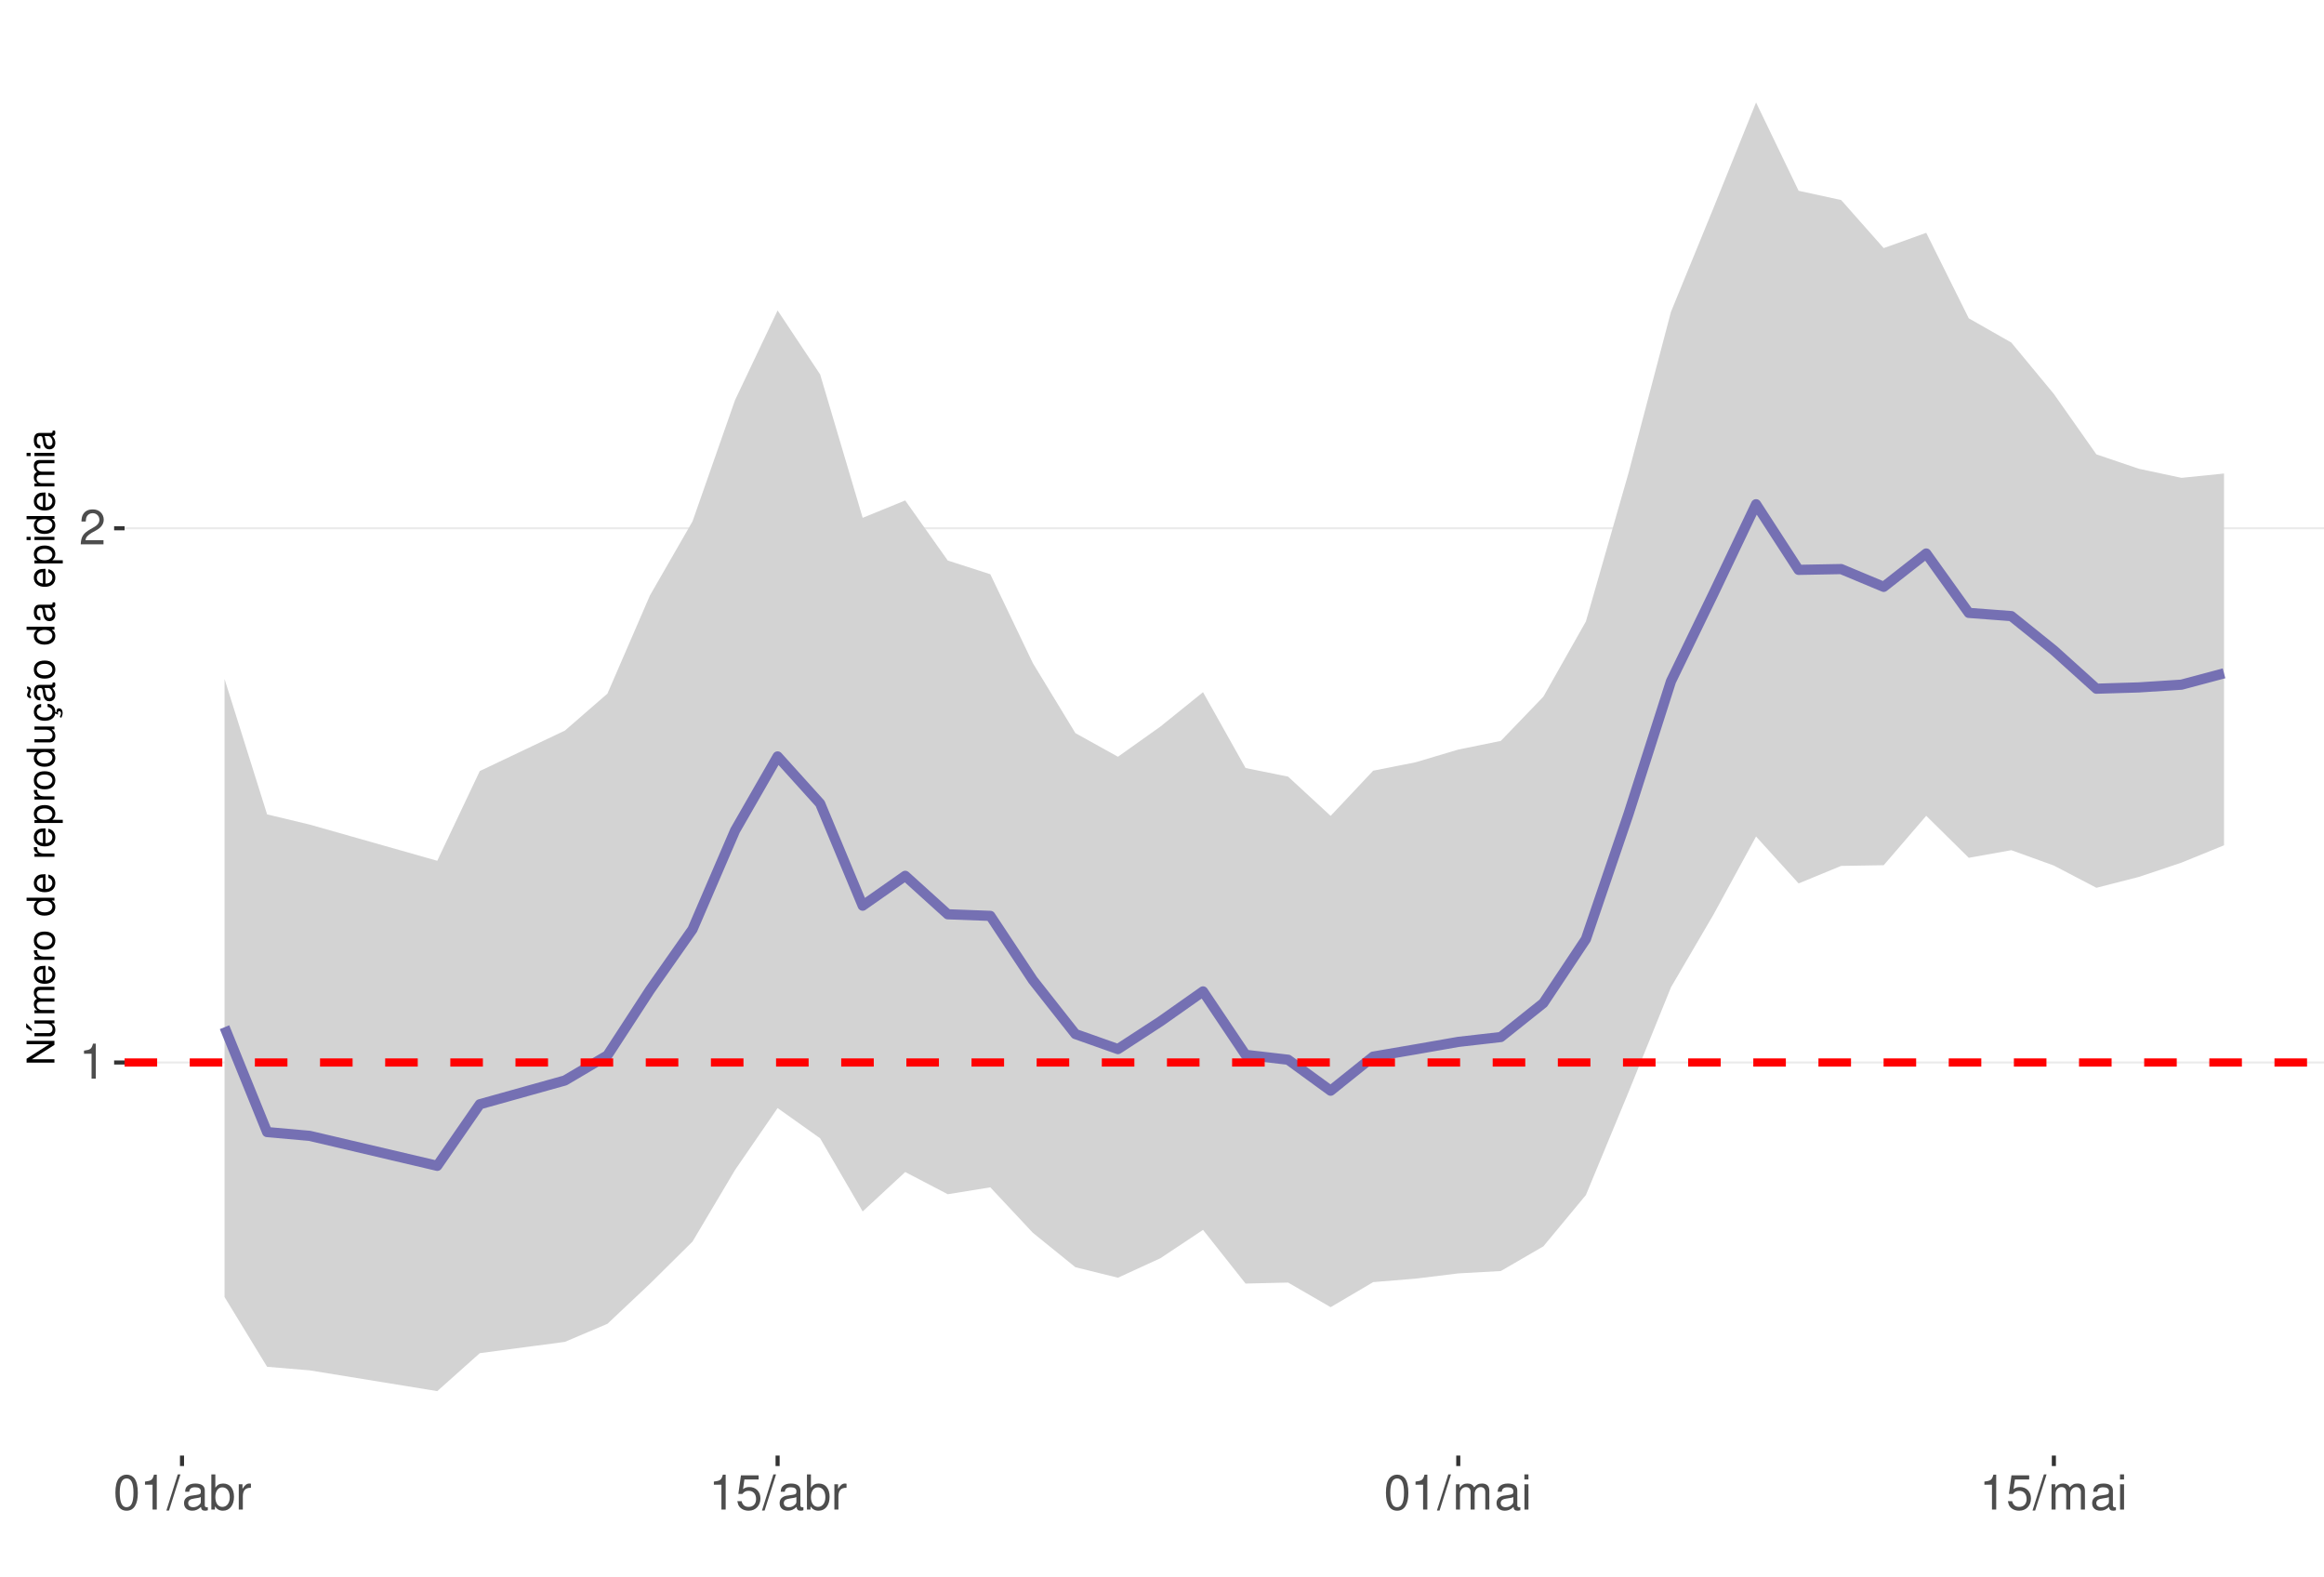
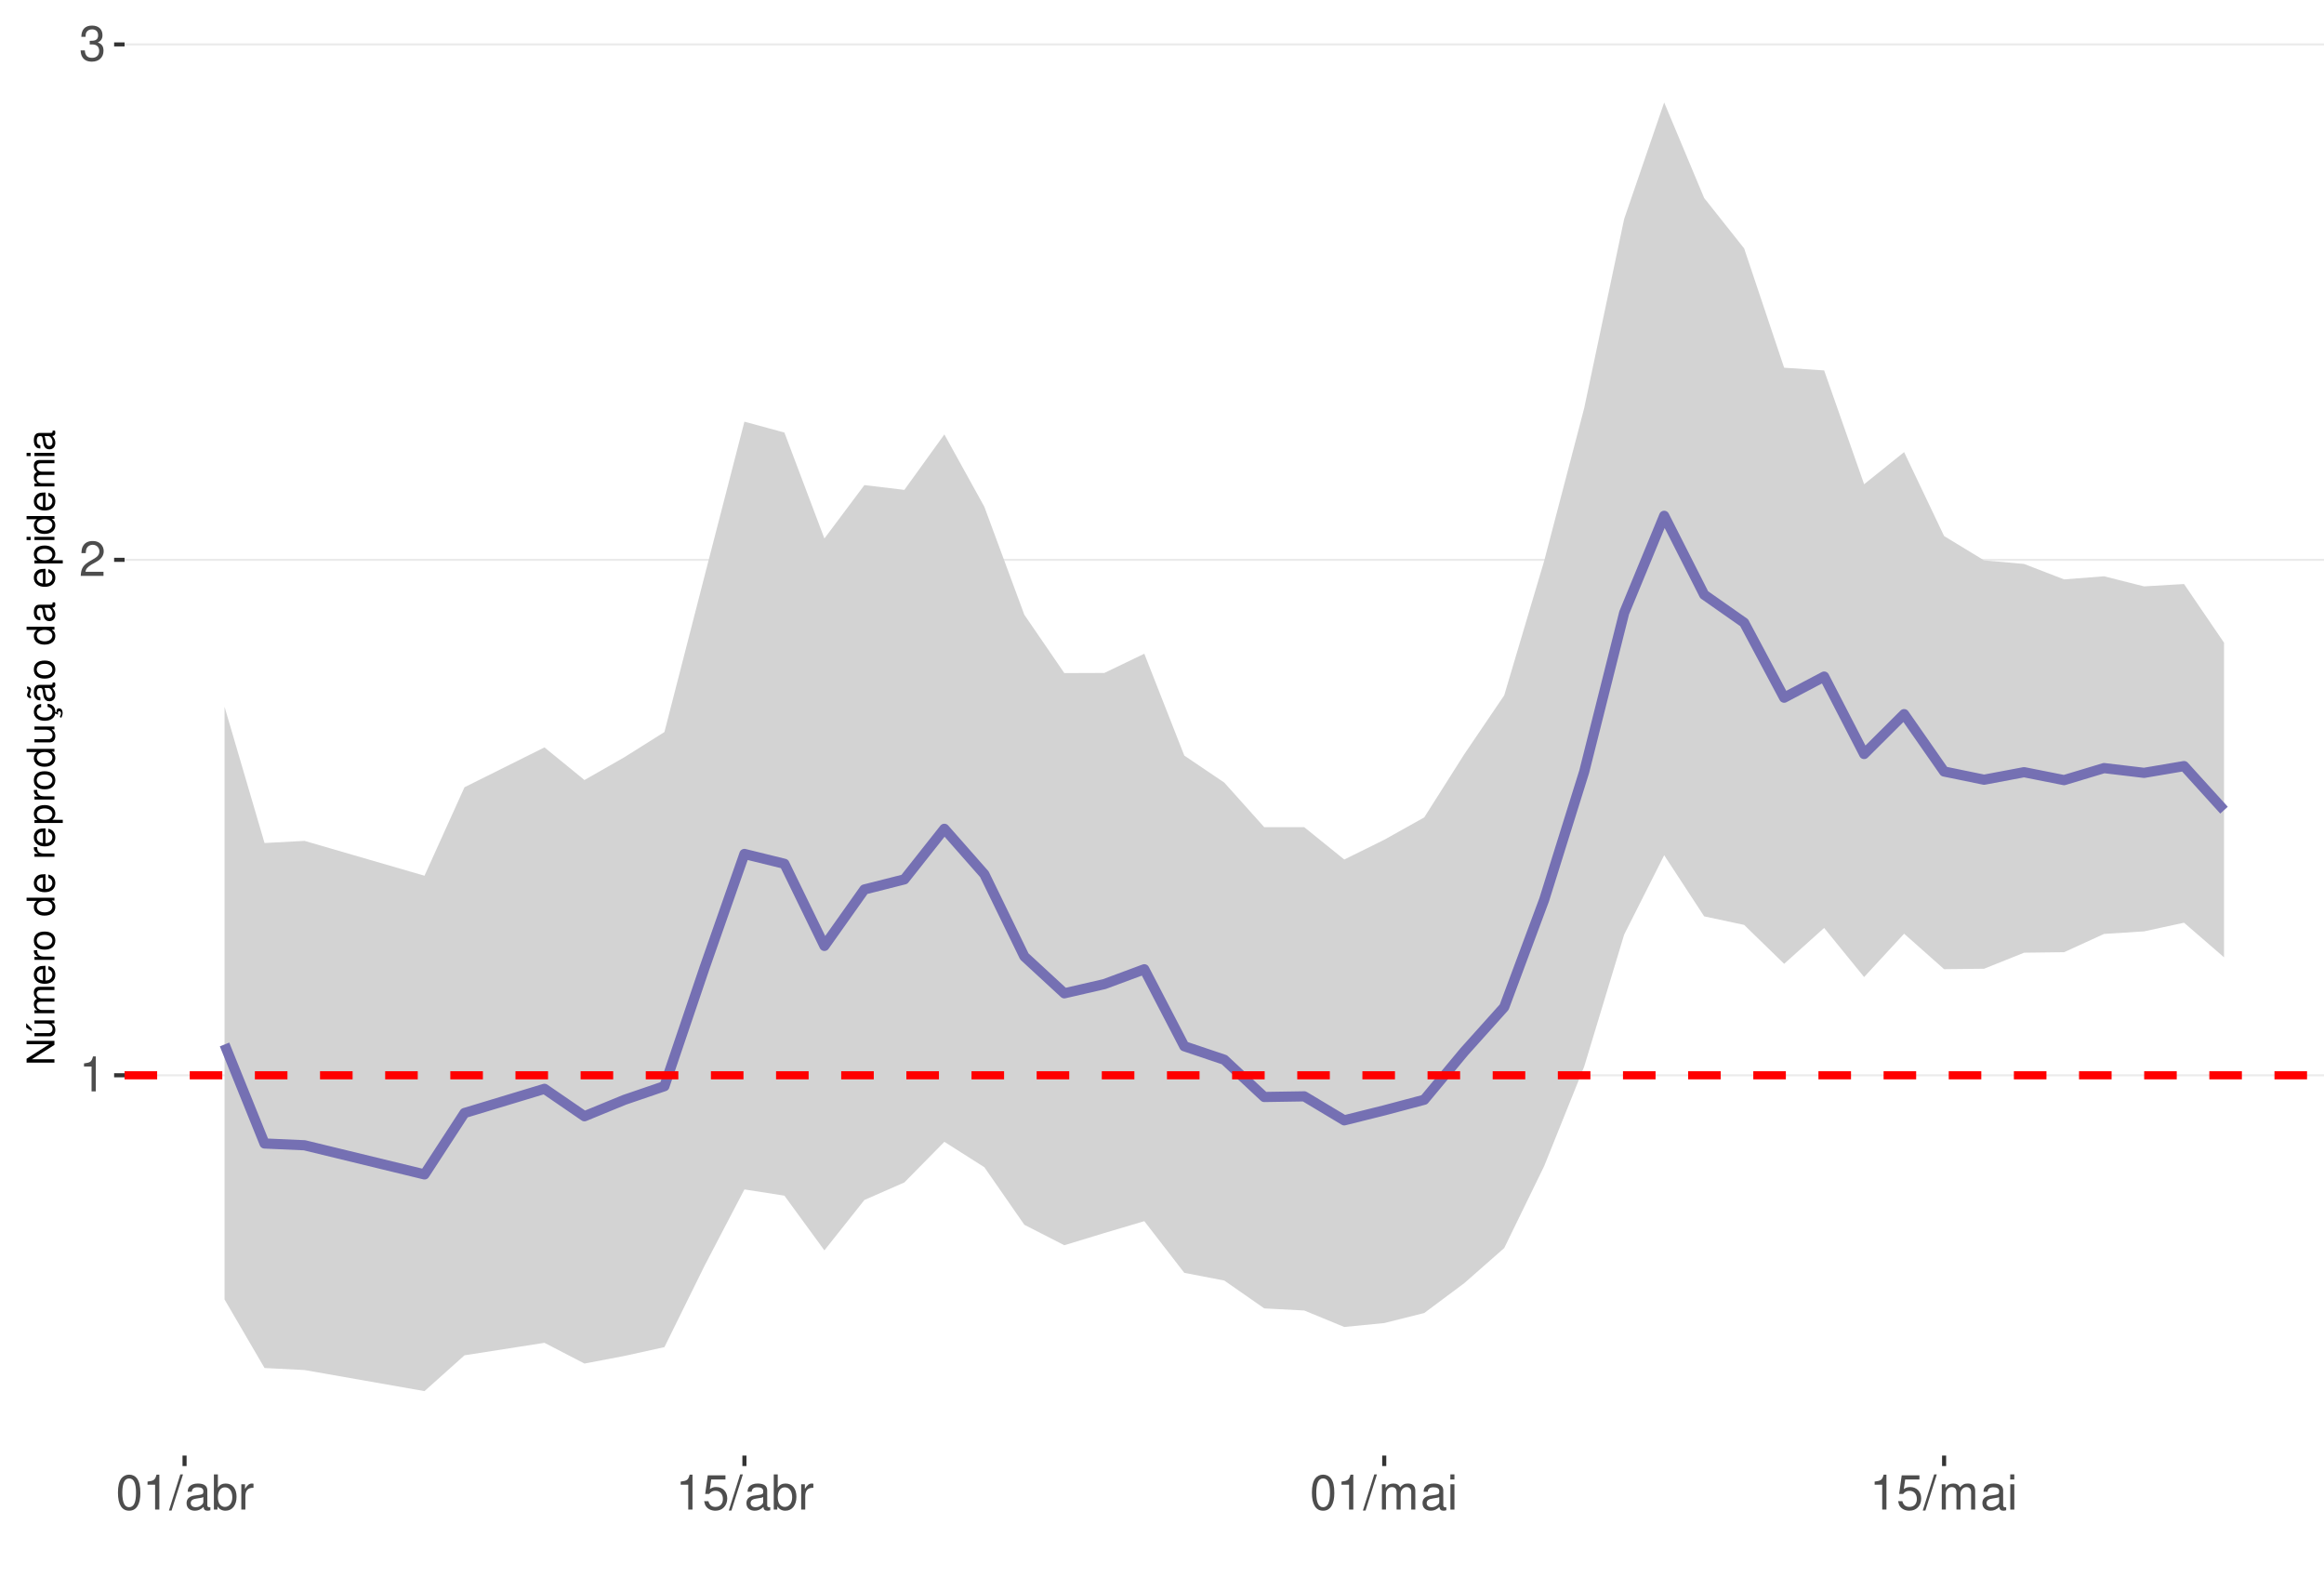
<svg xmlns="http://www.w3.org/2000/svg" xmlns:xlink="http://www.w3.org/1999/xlink" width="609pt" height="413pt" viewBox="0 0 609 413" version="1.1">
  <defs>
    <g>
      <symbol overflow="visible" id="glyph0-0">
        <path style="stroke:none;" d="" />
      </symbol>
      <symbol overflow="visible" id="glyph0-1">
        <path style="stroke:none;" d="M 3.281 -6.516 L 3.281 0 L 4.391 0 L 4.391 -9.156 L 3.656 -9.156 C 3.266 -7.75 3.016 -7.562 1.297 -7.328 L 1.297 -6.516 Z M 3.281 -6.516 " />
      </symbol>
      <symbol overflow="visible" id="glyph0-2">
        <path style="stroke:none;" d="M 6.406 -1.094 L 1.688 -1.094 C 1.797 -1.859 2.203 -2.344 3.297 -3.016 L 4.562 -3.719 C 5.828 -4.422 6.469 -5.359 6.469 -6.484 C 6.469 -7.234 6.156 -7.953 5.625 -8.438 C 5.094 -8.922 4.438 -9.156 3.594 -9.156 C 2.453 -9.156 1.609 -8.75 1.109 -7.953 C 0.797 -7.484 0.656 -6.906 0.625 -5.984 L 1.75 -5.984 C 1.781 -6.609 1.859 -6.969 2.016 -7.281 C 2.297 -7.828 2.891 -8.172 3.562 -8.172 C 4.562 -8.172 5.328 -7.438 5.328 -6.453 C 5.328 -5.719 4.906 -5.094 4.109 -4.625 L 2.953 -3.953 C 1.078 -2.875 0.531 -2.016 0.438 -0.016 L 6.406 -0.016 Z M 6.406 -1.094 " />
      </symbol>
      <symbol overflow="visible" id="glyph0-3">
+         <path style="stroke:none;" d="M 2.797 -4.219 L 3.406 -4.219 C 4.625 -4.219 5.266 -3.641 5.266 -2.547 C 5.266 -1.391 4.562 -0.703 3.422 -0.703 C 2.188 -0.703 1.594 -1.312 1.516 -2.656 L 0.406 -2.656 C 0.453 -1.922 0.578 -1.438 0.797 -1.031 C 1.266 -0.156 2.141 0.297 3.359 0.297 C 5.219 0.297 6.406 -0.828 6.406 -2.562 C 6.406 -3.719 5.969 -4.359 4.891 -4.734 C 5.719 -5.078 6.141 -5.703 6.141 -6.625 C 6.141 -8.203 5.109 -9.156 3.406 -9.156 C 1.594 -9.156 0.625 -8.141 0.594 -6.203 L 1.703 -6.203 C 1.719 -6.766 1.766 -7.078 1.906 -7.359 C 2.172 -7.875 2.719 -8.172 3.422 -8.172 C 4.406 -8.172 5 -7.578 5 -6.594 C 5 -5.953 4.766 -5.562 4.281 -5.344 C 3.969 -5.219 3.562 -5.156 2.797 -5.156 Z M 2.797 -4.219 " />
+       </symbol>
+       <symbol overflow="visible" id="glyph0-4">
        <path style="stroke:none;" d="M 3.484 -9.156 C 2.641 -9.156 1.891 -8.766 1.422 -8.156 C 0.828 -7.344 0.547 -6.125 0.547 -4.422 C 0.547 -1.344 1.562 0.297 3.484 0.297 C 5.375 0.297 6.422 -1.344 6.422 -4.359 C 6.422 -6.125 6.141 -7.312 5.547 -8.156 C 5.078 -8.781 4.328 -9.156 3.484 -9.156 Z M 3.484 -8.156 C 4.688 -8.156 5.281 -6.938 5.281 -4.453 C 5.281 -1.844 4.703 -0.625 3.453 -0.625 C 2.281 -0.625 1.688 -1.891 1.688 -4.422 C 1.688 -6.938 2.281 -8.156 3.484 -8.156 Z M 3.484 -8.156 " />
      </symbol>
-       <symbol overflow="visible" id="glyph0-4">
+       <symbol overflow="visible" id="glyph0-5">
        <path style="stroke:none;" d="M 2.891 -9.219 L -0.094 0.25 L 0.594 0.25 L 3.594 -9.219 Z M 2.891 -9.219 " />
      </symbol>
-       <symbol overflow="visible" id="glyph0-5">
+       <symbol overflow="visible" id="glyph0-6">
        <path style="stroke:none;" d="M 6.766 -0.625 C 6.656 -0.594 6.609 -0.594 6.547 -0.594 C 6.172 -0.594 5.969 -0.781 5.969 -1.109 L 5.969 -5.016 C 5.969 -6.188 5.109 -6.828 3.484 -6.828 C 2.5 -6.828 1.734 -6.547 1.281 -6.047 C 0.969 -5.703 0.844 -5.328 0.828 -4.672 L 1.891 -4.672 C 1.969 -5.484 2.453 -5.844 3.438 -5.844 C 4.406 -5.844 4.922 -5.5 4.922 -4.859 L 4.922 -4.578 C 4.906 -4.125 4.688 -3.969 3.828 -3.844 C 2.328 -3.656 2.094 -3.609 1.703 -3.438 C 0.922 -3.109 0.531 -2.531 0.531 -1.672 C 0.531 -0.469 1.359 0.297 2.703 0.297 C 3.547 0.297 4.219 0 4.969 -0.688 C 5.031 0 5.359 0.297 6.047 0.297 C 6.281 0.297 6.422 0.266 6.766 0.172 Z M 4.922 -2.094 C 4.922 -1.734 4.828 -1.516 4.5 -1.234 C 4.078 -0.828 3.562 -0.625 2.938 -0.625 C 2.109 -0.625 1.625 -1.031 1.625 -1.703 C 1.625 -2.391 2.094 -2.75 3.234 -2.906 C 4.359 -3.062 4.562 -3.109 4.922 -3.281 Z M 4.922 -2.094 " />
      </symbol>
-       <symbol overflow="visible" id="glyph0-6">
+       <symbol overflow="visible" id="glyph0-7">
        <path style="stroke:none;" d="M 0.688 -9.219 L 0.688 0 L 1.625 0 L 1.625 -0.844 C 2.141 -0.078 2.812 0.297 3.734 0.297 C 5.484 0.297 6.625 -1.141 6.625 -3.344 C 6.625 -5.5 5.547 -6.828 3.781 -6.828 C 2.875 -6.828 2.234 -6.484 1.734 -5.734 L 1.734 -9.219 Z M 3.578 -5.828 C 4.766 -5.828 5.516 -4.812 5.516 -3.234 C 5.516 -1.719 4.734 -0.703 3.578 -0.703 C 2.453 -0.703 1.734 -1.703 1.734 -3.266 C 1.734 -4.828 2.453 -5.828 3.578 -5.828 Z M 3.578 -5.828 " />
      </symbol>
-       <symbol overflow="visible" id="glyph0-7">
+       <symbol overflow="visible" id="glyph0-8">
        <path style="stroke:none;" d="M 0.875 -6.625 L 0.875 0 L 1.938 0 L 1.938 -3.438 C 1.953 -5.031 2.609 -5.75 4.062 -5.703 L 4.062 -6.781 C 3.891 -6.812 3.781 -6.828 3.656 -6.828 C 2.969 -6.828 2.453 -6.422 1.844 -5.422 L 1.844 -6.625 Z M 0.875 -6.625 " />
      </symbol>
-       <symbol overflow="visible" id="glyph0-8">
+       <symbol overflow="visible" id="glyph0-9">
        <path style="stroke:none;" d="M 6.031 -8.969 L 1.391 -8.969 L 0.719 -4.094 L 1.75 -4.094 C 2.266 -4.703 2.703 -4.922 3.406 -4.922 C 4.609 -4.922 5.359 -4.094 5.359 -2.766 C 5.359 -1.484 4.609 -0.703 3.391 -0.703 C 2.422 -0.703 1.828 -1.188 1.562 -2.203 L 0.438 -2.203 C 0.594 -1.469 0.719 -1.109 0.984 -0.781 C 1.5 -0.094 2.406 0.297 3.422 0.297 C 5.234 0.297 6.5 -1.031 6.5 -2.922 C 6.5 -4.703 5.312 -5.906 3.594 -5.906 C 2.969 -5.906 2.453 -5.75 1.938 -5.359 L 2.297 -7.875 L 6.031 -7.875 Z M 6.031 -8.969 " />
      </symbol>
-       <symbol overflow="visible" id="glyph0-9">
+       <symbol overflow="visible" id="glyph0-10">
        <path style="stroke:none;" d="M 0.891 -6.625 L 0.891 0 L 1.953 0 L 1.953 -4.156 C 1.953 -5.125 2.641 -5.891 3.5 -5.891 C 4.297 -5.891 4.734 -5.422 4.734 -4.562 L 4.734 0 L 5.797 0 L 5.797 -4.156 C 5.797 -5.125 6.5 -5.891 7.359 -5.891 C 8.125 -5.891 8.578 -5.406 8.578 -4.562 L 8.578 0 L 9.641 0 L 9.641 -4.969 C 9.641 -6.156 8.953 -6.828 7.719 -6.828 C 6.828 -6.828 6.297 -6.562 5.688 -5.812 C 5.297 -6.516 4.766 -6.828 3.891 -6.828 C 3.016 -6.828 2.422 -6.5 1.859 -5.688 L 1.859 -6.625 Z M 0.891 -6.625 " />
      </symbol>
-       <symbol overflow="visible" id="glyph0-10">
+       <symbol overflow="visible" id="glyph0-11">
        <path style="stroke:none;" d="M 1.891 -6.625 L 0.844 -6.625 L 0.844 0 L 1.891 0 Z M 1.891 -9.219 L 0.828 -9.219 L 0.828 -7.891 L 1.891 -7.891 Z M 1.891 -9.219 " />
      </symbol>
      <symbol overflow="visible" id="glyph1-0">
        <path style="stroke:none;" d="" />
      </symbol>
      <symbol overflow="visible" id="glyph1-1">
        <path style="stroke:none;" d="M -7.297 -6.453 L -7.297 -5.578 L -1.328 -5.578 L -7.297 -1.766 L -7.297 -0.766 L 0 -0.766 L 0 -1.641 L -5.906 -1.641 L 0 -5.406 L 0 -6.453 Z M -7.297 -6.453 " />
      </symbol>
      <symbol overflow="visible" id="glyph1-2">
        <path style="stroke:none;" d="M 0 -4.812 L -5.234 -4.812 L -5.234 -3.984 L -2.266 -3.984 C -1.203 -3.984 -0.5 -3.438 -0.5 -2.562 C -0.5 -1.906 -0.906 -1.484 -1.531 -1.484 L -5.234 -1.484 L -5.234 -0.656 L -1.203 -0.656 C -0.328 -0.656 0.234 -1.297 0.234 -2.312 C 0.234 -3.094 -0.047 -3.578 -0.734 -4.062 L 0 -4.062 Z M -7.406 -2.953 L -5.922 -2 L -5.922 -2.594 L -7.406 -4.094 Z M -7.406 -2.953 " />
      </symbol>
      <symbol overflow="visible" id="glyph1-3">
        <path style="stroke:none;" d="M -5.234 -0.703 L 0 -0.703 L 0 -1.547 L -3.297 -1.547 C -4.047 -1.547 -4.656 -2.094 -4.656 -2.766 C -4.656 -3.391 -4.281 -3.734 -3.609 -3.734 L 0 -3.734 L 0 -4.578 L -3.297 -4.578 C -4.047 -4.578 -4.656 -5.125 -4.656 -5.812 C -4.656 -6.422 -4.266 -6.781 -3.609 -6.781 L 0 -6.781 L 0 -7.625 L -3.938 -7.625 C -4.875 -7.625 -5.391 -7.078 -5.391 -6.094 C -5.391 -5.406 -5.188 -4.984 -4.594 -4.484 C -5.156 -4.188 -5.391 -3.766 -5.391 -3.078 C -5.391 -2.375 -5.125 -1.906 -4.5 -1.469 L -5.234 -1.469 Z M -5.234 -0.703 " />
      </symbol>
      <symbol overflow="visible" id="glyph1-4">
        <path style="stroke:none;" d="M -2.344 -5.125 C -3.141 -5.125 -3.625 -5.062 -4.016 -4.922 C -4.875 -4.578 -5.391 -3.781 -5.391 -2.797 C -5.391 -1.344 -4.281 -0.406 -2.547 -0.406 C -0.812 -0.406 0.234 -1.297 0.234 -2.781 C 0.234 -3.984 -0.453 -4.812 -1.594 -5.016 L -1.594 -4.188 C -0.906 -3.953 -0.547 -3.484 -0.547 -2.812 C -0.547 -2.281 -0.781 -1.828 -1.219 -1.547 C -1.516 -1.344 -1.812 -1.281 -2.344 -1.266 Z M -3.016 -1.297 C -3.984 -1.359 -4.625 -1.953 -4.625 -2.797 C -4.625 -3.641 -3.953 -4.234 -3.016 -4.234 Z M -3.016 -1.297 " />
      </symbol>
      <symbol overflow="visible" id="glyph1-5">
        <path style="stroke:none;" d="M -5.234 -0.688 L 0 -0.688 L 0 -1.531 L -2.719 -1.531 C -3.984 -1.547 -4.547 -2.062 -4.516 -3.203 L -5.359 -3.203 C -5.375 -3.062 -5.391 -2.984 -5.391 -2.891 C -5.391 -2.344 -5.062 -1.938 -4.297 -1.453 L -5.234 -1.453 Z M -5.234 -0.688 " />
      </symbol>
      <symbol overflow="visible" id="glyph1-6">
        <path style="stroke:none;" d="M -5.391 -2.719 C -5.391 -1.234 -4.344 -0.359 -2.578 -0.359 C -0.812 -0.359 0.234 -1.234 0.234 -2.734 C 0.234 -4.203 -0.812 -5.094 -2.547 -5.094 C -4.359 -5.094 -5.391 -4.234 -5.391 -2.719 Z M -4.625 -2.734 C -4.625 -3.672 -3.844 -4.234 -2.547 -4.234 C -1.312 -4.234 -0.547 -3.656 -0.547 -2.734 C -0.547 -1.797 -1.312 -1.234 -2.578 -1.234 C -3.844 -1.234 -4.625 -1.797 -4.625 -2.734 Z M -4.625 -2.734 " />
      </symbol>
      <symbol overflow="visible" id="glyph1-7">
        <path style="stroke:none;" d="" />
      </symbol>
      <symbol overflow="visible" id="glyph1-8">
        <path style="stroke:none;" d="M -7.297 -4.953 L -7.297 -4.125 L -4.578 -4.125 C -5.109 -3.766 -5.391 -3.203 -5.391 -2.516 C -5.391 -1.156 -4.297 -0.266 -2.625 -0.266 C -0.859 -0.266 0.234 -1.125 0.234 -2.547 C 0.234 -3.266 -0.047 -3.766 -0.688 -4.203 L 0 -4.203 L 0 -4.953 Z M -4.609 -2.656 C -4.609 -3.547 -3.812 -4.125 -2.562 -4.125 C -1.344 -4.125 -0.547 -3.547 -0.547 -2.656 C -0.547 -1.734 -1.359 -1.125 -2.578 -1.125 C -3.797 -1.125 -4.609 -1.734 -4.609 -2.656 Z M -4.609 -2.656 " />
      </symbol>
      <symbol overflow="visible" id="glyph1-9">
        <path style="stroke:none;" d="M 2.188 -0.547 L 2.188 -1.375 L -0.547 -1.375 C -0.016 -1.812 0.234 -2.312 0.234 -2.984 C 0.234 -4.344 -0.859 -5.234 -2.531 -5.234 C -4.297 -5.234 -5.391 -4.375 -5.391 -2.984 C -5.391 -2.266 -5.062 -1.703 -4.453 -1.312 L -5.234 -1.312 L -5.234 -0.547 Z M -4.609 -2.844 C -4.609 -3.766 -3.797 -4.359 -2.547 -4.359 C -1.359 -4.359 -0.547 -3.75 -0.547 -2.844 C -0.547 -1.953 -1.344 -1.375 -2.578 -1.375 C -3.812 -1.375 -4.609 -1.953 -4.609 -2.844 Z M -4.609 -2.844 " />
      </symbol>
      <symbol overflow="visible" id="glyph1-10">
        <path style="stroke:none;" d="M 0 -4.812 L -5.234 -4.812 L -5.234 -3.984 L -2.266 -3.984 C -1.203 -3.984 -0.5 -3.438 -0.5 -2.562 C -0.5 -1.906 -0.906 -1.484 -1.531 -1.484 L -5.234 -1.484 L -5.234 -0.656 L -1.203 -0.656 C -0.328 -0.656 0.234 -1.297 0.234 -2.312 C 0.234 -3.094 -0.047 -3.578 -0.734 -4.062 L 0 -4.062 Z M 0 -4.812 " />
      </symbol>
      <symbol overflow="visible" id="glyph1-11">
        <path style="stroke:none;" d="M 0.234 -2.641 C 0.234 -3.875 -0.547 -4.703 -1.797 -4.766 L -1.797 -3.938 C -0.953 -3.797 -0.531 -3.359 -0.531 -2.656 C -0.531 -1.734 -1.281 -1.188 -2.516 -1.188 C -3.844 -1.188 -4.625 -1.719 -4.625 -2.625 C -4.625 -3.328 -4.203 -3.766 -3.484 -3.875 L -3.484 -4.703 C -3.984 -4.672 -4.312 -4.562 -4.609 -4.359 C -5.094 -4 -5.391 -3.375 -5.391 -2.641 C -5.391 -1.219 -4.266 -0.312 -2.531 -0.312 C -1.469 -0.312 -0.625 -0.672 -0.156 -1.312 C 0.047 -1.594 0.125 -1.812 0.203 -2.25 L 0.922 -1.938 L 0.984 -2.062 C 0.938 -2.188 0.906 -2.25 0.906 -2.375 C 0.906 -2.656 1.047 -2.828 1.281 -2.828 C 1.547 -2.828 1.734 -2.594 1.734 -2.297 C 1.734 -2.031 1.672 -1.844 1.438 -1.406 L 1.406 -1.312 L 1.812 -1.094 C 2.078 -1.75 2.141 -1.953 2.141 -2.344 C 2.141 -3.109 1.781 -3.578 1.203 -3.578 C 0.781 -3.578 0.547 -3.297 0.547 -2.797 C 0.547 -2.703 0.547 -2.641 0.562 -2.516 Z M 0.234 -2.641 " />
      </symbol>
      <symbol overflow="visible" id="glyph1-12">
        <path style="stroke:none;" d="M -0.484 -5.344 C -0.469 -5.266 -0.469 -5.219 -0.469 -5.172 C -0.469 -4.875 -0.625 -4.719 -0.875 -4.719 L -3.953 -4.719 C -4.891 -4.719 -5.391 -4.047 -5.391 -2.75 C -5.391 -1.984 -5.172 -1.375 -4.781 -1.016 C -4.516 -0.766 -4.203 -0.672 -3.688 -0.656 L -3.688 -1.484 C -4.328 -1.562 -4.625 -1.938 -4.625 -2.719 C -4.625 -3.484 -4.344 -3.891 -3.844 -3.891 L -3.625 -3.891 C -3.266 -3.875 -3.125 -3.703 -3.047 -3.016 C -2.891 -1.844 -2.844 -1.656 -2.719 -1.344 C -2.453 -0.734 -2 -0.422 -1.312 -0.422 C -0.375 -0.422 0.234 -1.078 0.234 -2.141 C 0.234 -2.797 0 -3.328 -0.547 -3.922 C 0 -3.984 0.234 -4.234 0.234 -4.781 C 0.234 -4.953 0.203 -5.062 0.141 -5.344 Z M -1.656 -3.891 C -1.375 -3.891 -1.203 -3.812 -0.969 -3.562 C -0.656 -3.219 -0.5 -2.812 -0.5 -2.312 C -0.5 -1.672 -0.812 -1.297 -1.344 -1.297 C -1.891 -1.297 -2.172 -1.656 -2.297 -2.547 C -2.422 -3.438 -2.453 -3.609 -2.594 -3.891 Z M -7.172 -3.75 C -6.922 -3.672 -6.812 -3.547 -6.812 -3.375 C -6.812 -3.25 -6.875 -2.984 -6.984 -2.734 C -7.156 -2.312 -7.172 -2.25 -7.172 -2.047 C -7.172 -1.594 -6.797 -1.297 -6.141 -1.188 L -6.141 -1.766 C -6.375 -1.812 -6.5 -1.938 -6.5 -2.094 C -6.5 -2.203 -6.469 -2.344 -6.375 -2.578 C -6.156 -3.156 -6.125 -3.234 -6.125 -3.438 C -6.125 -3.922 -6.484 -4.219 -7.172 -4.312 Z M -7.172 -3.75 " />
      </symbol>
      <symbol overflow="visible" id="glyph1-13">
        <path style="stroke:none;" d="M -0.484 -5.344 C -0.469 -5.266 -0.469 -5.219 -0.469 -5.172 C -0.469 -4.875 -0.625 -4.719 -0.875 -4.719 L -3.953 -4.719 C -4.891 -4.719 -5.391 -4.047 -5.391 -2.75 C -5.391 -1.984 -5.172 -1.375 -4.781 -1.016 C -4.516 -0.766 -4.203 -0.672 -3.688 -0.656 L -3.688 -1.484 C -4.328 -1.562 -4.625 -1.938 -4.625 -2.719 C -4.625 -3.484 -4.344 -3.891 -3.844 -3.891 L -3.625 -3.891 C -3.266 -3.875 -3.125 -3.703 -3.047 -3.016 C -2.891 -1.844 -2.844 -1.656 -2.719 -1.344 C -2.453 -0.734 -2 -0.422 -1.312 -0.422 C -0.375 -0.422 0.234 -1.078 0.234 -2.141 C 0.234 -2.797 0 -3.328 -0.547 -3.922 C 0 -3.984 0.234 -4.234 0.234 -4.781 C 0.234 -4.953 0.203 -5.062 0.141 -5.344 Z M -1.656 -3.891 C -1.375 -3.891 -1.203 -3.812 -0.969 -3.562 C -0.656 -3.219 -0.5 -2.812 -0.5 -2.312 C -0.5 -1.672 -0.812 -1.297 -1.344 -1.297 C -1.891 -1.297 -2.172 -1.656 -2.297 -2.547 C -2.422 -3.438 -2.453 -3.609 -2.594 -3.891 Z M -1.656 -3.891 " />
      </symbol>
      <symbol overflow="visible" id="glyph1-14">
        <path style="stroke:none;" d="M -5.234 -1.5 L -5.234 -0.672 L 0 -0.672 L 0 -1.5 Z M -7.297 -1.5 L -7.297 -0.656 L -6.234 -0.656 L -6.234 -1.5 Z M -7.297 -1.5 " />
      </symbol>
    </g>
    <clipPath id="clip1">
      <path d="M 32.645 9.961 L 609 9.961 L 609 381.328 L 32.645 381.328 Z M 32.645 9.961 " />
    </clipPath>
    <clipPath id="clip2">
-       <path d="M 32.645 278 L 609 278 L 609 279 L 32.645 279 Z M 32.645 278 " />
+       <path d="M 32.645 281 L 609 281 L 609 282 L 32.645 282 Z M 32.645 281 " />
    </clipPath>
    <clipPath id="clip3">
-       <path d="M 32.645 138 L 609 138 L 609 139 L 32.645 139 Z M 32.645 138 " />
+       <path d="M 32.645 146 L 609 146 L 609 147 L 32.645 147 Z M 32.645 146 " />
    </clipPath>
    <clipPath id="clip4">
-       <path d="M 32.645 277 L 609 277 L 609 280 L 32.645 280 Z M 32.645 277 " />
+       <path d="M 32.645 11 L 609 11 L 609 12 L 32.645 12 Z M 32.645 11 " />
+     </clipPath>
+     <clipPath id="clip5">
+       <path d="M 32.645 280 L 609 280 L 609 283 L 32.645 283 Z M 32.645 280 " />
    </clipPath>
  </defs>
  <g id="surface63">
    <rect x="0" y="0" width="609" height="413" style="fill:rgb(100%,100%,100%);fill-opacity:1;stroke:none;" />
    <rect x="0" y="0" width="609" height="413" style="fill:rgb(100%,100%,100%);fill-opacity:1;stroke:none;" />
    <path style="fill:none;stroke-width:1.067;stroke-linecap:round;stroke-linejoin:round;stroke:rgb(100%,100%,100%);stroke-opacity:1;stroke-miterlimit:10;" d="M 0 413 L 609 413 L 609 0 L 0 0 Z M 0 413 " />
    <g clip-path="url(#clip1)" clip-rule="nonzero">
      <path style=" stroke:none;fill-rule:nonzero;fill:rgb(100%,100%,100%);fill-opacity:1;" d="M 32.645 381.328 L 609 381.328 L 609 9.961 L 32.645 9.961 Z M 32.645 381.328 " />
    </g>
    <g clip-path="url(#clip2)" clip-rule="nonzero">
-       <path style="fill:none;stroke-width:0.533;stroke-linecap:butt;stroke-linejoin:round;stroke:rgb(92.157%,92.157%,92.157%);stroke-opacity:1;stroke-miterlimit:10;" d="M 32.645 278.352 L 609 278.352 " />
+       <path style="fill:none;stroke-width:0.533;stroke-linecap:butt;stroke-linejoin:round;stroke:rgb(92.157%,92.157%,92.157%);stroke-opacity:1;stroke-miterlimit:10;" d="M 32.645 281.703 L 609 281.703 " />
    </g>
    <g clip-path="url(#clip3)" clip-rule="nonzero">
-       <path style="fill:none;stroke-width:0.533;stroke-linecap:butt;stroke-linejoin:round;stroke:rgb(92.157%,92.157%,92.157%);stroke-opacity:1;stroke-miterlimit:10;" d="M 32.645 138.391 L 609 138.391 " />
-     </g>
-     <path style=" stroke:none;fill-rule:nonzero;fill:rgb(82.745%,82.745%,82.745%);fill-opacity:1;" d="M 58.844 177.887 L 69.992 213.352 L 81.141 216.023 L 114.582 225.508 L 125.73 201.996 L 148.027 191.402 L 159.176 181.723 L 170.324 155.98 L 181.473 136.59 L 192.621 104.805 L 203.77 81.332 L 214.914 98.09 L 226.062 135.66 L 237.211 131.105 L 248.359 146.848 L 259.508 150.441 L 270.656 173.73 L 281.805 192.066 L 292.953 198.254 L 304.102 190.332 L 315.25 181.34 L 326.398 201.207 L 337.543 203.461 L 348.691 213.746 L 359.84 201.906 L 370.988 199.695 L 382.137 196.375 L 393.285 194.102 L 404.434 182.52 L 415.582 162.812 L 426.73 123.992 L 437.879 81.676 L 449.023 54.465 L 460.172 26.844 L 471.32 49.977 L 482.469 52.406 L 493.617 65 L 504.766 60.996 L 515.914 83.395 L 527.062 89.742 L 538.211 103.211 L 549.359 119.039 L 560.508 122.816 L 571.652 125.184 L 582.801 124.051 L 582.801 221.457 L 571.652 225.996 L 560.508 229.734 L 549.359 232.586 L 538.211 226.758 L 527.062 222.734 L 515.914 224.73 L 504.766 213.727 L 493.617 226.672 L 482.469 226.852 L 471.32 231.441 L 460.172 219.156 L 449.023 239.586 L 437.879 258.645 L 426.73 286.168 L 415.582 313.082 L 404.434 326.52 L 393.285 332.988 L 382.137 333.609 L 370.988 334.977 L 359.84 335.891 L 348.691 342.457 L 337.543 336.008 L 326.398 336.27 L 315.25 322.203 L 304.102 329.625 L 292.953 334.742 L 281.805 331.988 L 270.656 322.969 L 259.508 311.062 L 248.359 312.867 L 237.211 307.051 L 226.062 317.375 L 214.914 298.215 L 203.77 290.297 L 192.621 306.504 L 181.473 325.273 L 170.324 336.312 L 159.176 346.812 L 148.027 351.547 L 125.73 354.504 L 114.582 364.449 L 81.141 359.008 L 69.992 358.078 L 58.844 339.797 Z M 58.844 177.887 " />
-     <path style="fill:none;stroke-width:2.667;stroke-linecap:butt;stroke-linejoin:round;stroke:rgb(45.882%,43.922%,70.196%);stroke-opacity:1;stroke-miterlimit:10;" d="M 58.844 269.109 L 69.992 296.582 L 81.141 297.574 L 114.582 305.422 L 125.73 289.297 L 148.027 283.07 L 159.176 276.488 L 170.324 259.363 L 181.473 243.48 L 192.621 217.594 L 203.77 198.172 L 214.914 210.516 L 226.062 237.27 L 237.211 229.453 L 248.359 239.527 L 259.508 239.941 L 270.656 256.758 L 281.805 270.902 L 292.953 274.844 L 304.102 267.582 L 315.25 259.73 L 326.398 276.34 L 337.543 277.629 L 348.691 285.746 L 359.84 276.812 L 370.988 274.906 L 382.137 272.957 L 393.285 271.684 L 404.434 262.789 L 415.582 246.027 L 426.73 213.309 L 437.879 178.48 L 449.023 155.492 L 460.172 132.105 L 471.32 149.293 L 482.469 149.086 L 493.617 153.742 L 504.766 145.004 L 515.914 160.566 L 527.062 161.406 L 538.211 170.379 L 549.359 180.426 L 560.508 180.09 L 571.652 179.371 L 582.801 176.402 " />
+       <path style="fill:none;stroke-width:0.533;stroke-linecap:butt;stroke-linejoin:round;stroke:rgb(92.157%,92.157%,92.157%);stroke-opacity:1;stroke-miterlimit:10;" d="M 32.645 146.668 L 609 146.668 " />
+     </g>
    <g clip-path="url(#clip4)" clip-rule="nonzero">
-       <path style="fill:none;stroke-width:2.134;stroke-linecap:butt;stroke-linejoin:round;stroke:rgb(100%,0%,0%);stroke-opacity:1;stroke-dasharray:8.536,8.536;stroke-miterlimit:10;" d="M 32.645 278.352 L 609 278.352 " />
-     </g>
-     <g style="fill:rgb(30.196%,30.196%,30.196%);fill-opacity:1;">
-       <use xlink:href="#glyph0-1" x="20.715" y="282.573" />
-     </g>
-     <g style="fill:rgb(30.196%,30.196%,30.196%);fill-opacity:1;">
-       <use xlink:href="#glyph0-2" x="20.715" y="142.612" />
-     </g>
-     <path style="fill:none;stroke-width:1.067;stroke-linecap:butt;stroke-linejoin:round;stroke:rgb(20%,20%,20%);stroke-opacity:1;stroke-miterlimit:10;" d="M 29.906 278.352 L 32.645 278.352 " />
-     <path style="fill:none;stroke-width:1.067;stroke-linecap:butt;stroke-linejoin:round;stroke:rgb(20%,20%,20%);stroke-opacity:1;stroke-miterlimit:10;" d="M 29.906 138.391 L 32.645 138.391 " />
-     <path style="fill:none;stroke-width:1.067;stroke-linecap:butt;stroke-linejoin:round;stroke:rgb(20%,20%,20%);stroke-opacity:1;stroke-miterlimit:10;" d="M 47.695 384.07 L 47.695 381.328 " />
-     <path style="fill:none;stroke-width:1.067;stroke-linecap:butt;stroke-linejoin:round;stroke:rgb(20%,20%,20%);stroke-opacity:1;stroke-miterlimit:10;" d="M 203.77 384.07 L 203.77 381.328 " />
-     <path style="fill:none;stroke-width:1.067;stroke-linecap:butt;stroke-linejoin:round;stroke:rgb(20%,20%,20%);stroke-opacity:1;stroke-miterlimit:10;" d="M 382.137 384.07 L 382.137 381.328 " />
-     <path style="fill:none;stroke-width:1.067;stroke-linecap:butt;stroke-linejoin:round;stroke:rgb(20%,20%,20%);stroke-opacity:1;stroke-miterlimit:10;" d="M 538.211 384.07 L 538.211 381.328 " />
-     <g style="fill:rgb(30.196%,30.196%,30.196%);fill-opacity:1;">
-       <use xlink:href="#glyph0-3" x="29.695" y="395.483" />
-       <use xlink:href="#glyph0-1" x="36.695" y="395.483" />
-       <use xlink:href="#glyph0-4" x="43.695" y="395.483" />
-       <use xlink:href="#glyph0-5" x="47.695" y="395.483" />
-       <use xlink:href="#glyph0-6" x="54.695" y="395.483" />
-       <use xlink:href="#glyph0-7" x="61.695" y="395.483" />
-     </g>
-     <g style="fill:rgb(30.196%,30.196%,30.196%);fill-opacity:1;">
-       <use xlink:href="#glyph0-1" x="185.77" y="395.483" />
-       <use xlink:href="#glyph0-8" x="192.77" y="395.483" />
-       <use xlink:href="#glyph0-4" x="199.77" y="395.483" />
-       <use xlink:href="#glyph0-5" x="203.77" y="395.483" />
-       <use xlink:href="#glyph0-6" x="210.77" y="395.483" />
-       <use xlink:href="#glyph0-7" x="217.77" y="395.483" />
-     </g>
-     <g style="fill:rgb(30.196%,30.196%,30.196%);fill-opacity:1;">
-       <use xlink:href="#glyph0-3" x="362.637" y="395.483" />
-       <use xlink:href="#glyph0-1" x="369.637" y="395.483" />
-       <use xlink:href="#glyph0-4" x="376.637" y="395.483" />
-       <use xlink:href="#glyph0-9" x="380.637" y="395.483" />
-       <use xlink:href="#glyph0-5" x="391.637" y="395.483" />
-       <use xlink:href="#glyph0-10" x="398.637" y="395.483" />
-     </g>
-     <g style="fill:rgb(30.196%,30.196%,30.196%);fill-opacity:1;">
-       <use xlink:href="#glyph0-1" x="518.711" y="395.483" />
-       <use xlink:href="#glyph0-8" x="525.711" y="395.483" />
-       <use xlink:href="#glyph0-4" x="532.711" y="395.483" />
-       <use xlink:href="#glyph0-9" x="536.711" y="395.483" />
-       <use xlink:href="#glyph0-5" x="547.711" y="395.483" />
-       <use xlink:href="#glyph0-10" x="554.711" y="395.483" />
+       <path style="fill:none;stroke-width:0.533;stroke-linecap:butt;stroke-linejoin:round;stroke:rgb(92.157%,92.157%,92.157%);stroke-opacity:1;stroke-miterlimit:10;" d="M 32.645 11.637 L 609 11.637 " />
+     </g>
+     <path style=" stroke:none;fill-rule:nonzero;fill:rgb(82.745%,82.745%,82.745%);fill-opacity:1;" d="M 58.844 185.168 L 69.32 220.859 L 79.801 220.293 L 111.238 229.426 L 121.719 206.246 L 142.676 195.801 L 153.156 204.352 L 163.637 198.367 L 174.113 191.777 L 184.594 151.023 L 195.074 110.469 L 205.551 113.32 L 216.031 141.078 L 226.512 127.09 L 236.988 128.34 L 247.469 113.809 L 257.949 132.766 L 268.426 161.059 L 278.906 176.34 L 289.387 176.301 L 299.863 171.266 L 310.344 197.949 L 320.824 205.027 L 331.301 216.715 L 341.781 216.715 L 352.262 225.18 L 362.738 220.004 L 373.219 214.145 L 383.699 197.617 L 394.176 182.168 L 404.656 146.918 L 415.137 106.918 L 425.613 57.348 L 436.094 26.844 L 446.574 51.875 L 457.051 65.086 L 467.531 96.336 L 478.012 97.043 L 488.488 126.859 L 498.969 118.445 L 509.449 140.434 L 519.926 146.805 L 530.406 147.746 L 540.887 151.789 L 551.363 150.977 L 561.844 153.621 L 572.324 153.004 L 582.801 168.375 L 582.801 250.797 L 572.324 241.734 L 561.844 244 L 551.363 244.672 L 540.887 249.457 L 530.406 249.59 L 519.926 253.793 L 509.449 253.91 L 498.969 244.613 L 488.488 255.973 L 478.012 243.102 L 467.531 252.504 L 457.051 242.309 L 446.574 240.07 L 436.094 224.051 L 425.613 244.836 L 415.137 279.414 L 404.656 305.48 L 394.176 326.969 L 383.699 336.172 L 373.219 343.988 L 362.738 346.617 L 352.262 347.645 L 341.781 343.328 L 331.301 342.777 L 320.824 335.48 L 310.344 333.465 L 299.863 319.922 L 289.387 323.035 L 278.906 326.227 L 268.426 320.871 L 257.949 305.793 L 247.469 299.133 L 236.988 309.777 L 226.512 314.379 L 216.031 327.574 L 205.551 313.242 L 195.074 311.605 L 184.594 331.668 L 174.113 352.922 L 163.637 355.23 L 153.156 357.227 L 142.676 351.793 L 121.719 355.066 L 111.238 364.449 L 79.801 358.926 L 69.32 358.395 L 58.844 340.438 Z M 58.844 185.168 " />
+     <path style="fill:none;stroke-width:2.667;stroke-linecap:butt;stroke-linejoin:round;stroke:rgb(45.882%,43.922%,70.196%);stroke-opacity:1;stroke-miterlimit:10;" d="M 58.844 273.633 L 69.32 299.574 L 79.801 300.043 L 111.238 307.676 L 121.719 291.59 L 142.676 285.254 L 153.156 292.438 L 163.637 288.137 L 174.113 284.559 L 184.594 253.629 L 195.074 223.723 L 205.551 226.297 L 216.031 247.809 L 226.512 233.027 L 236.988 230.379 L 247.469 217.133 L 257.949 229.031 L 268.426 250.57 L 278.906 260.23 L 289.387 257.82 L 299.863 253.93 L 310.344 274.098 L 320.824 277.629 L 331.301 287.391 L 341.781 287.223 L 352.262 293.508 L 362.738 290.895 L 373.219 288.113 L 383.699 275.52 L 394.176 263.844 L 404.656 235.699 L 415.137 202.172 L 425.613 160.555 L 436.094 135.133 L 446.574 155.797 L 457.051 163.141 L 467.531 182.781 L 478.012 177.25 L 488.488 197.539 L 498.969 187.094 L 509.449 202.121 L 519.926 204.27 L 530.406 202.301 L 540.887 204.379 L 551.363 201.227 L 561.844 202.473 L 572.324 200.703 L 582.801 212.254 " />
+     <g clip-path="url(#clip5)" clip-rule="nonzero">
+       <path style="fill:none;stroke-width:2.134;stroke-linecap:butt;stroke-linejoin:round;stroke:rgb(100%,0%,0%);stroke-opacity:1;stroke-dasharray:8.536,8.536;stroke-miterlimit:10;" d="M 32.645 281.703 L 609 281.703 " />
+     </g>
+     <g style="fill:rgb(30.196%,30.196%,30.196%);fill-opacity:1;">
+       <use xlink:href="#glyph0-1" x="20.715" y="285.925" />
+     </g>
+     <g style="fill:rgb(30.196%,30.196%,30.196%);fill-opacity:1;">
+       <use xlink:href="#glyph0-2" x="20.715" y="150.89" />
+     </g>
+     <g style="fill:rgb(30.196%,30.196%,30.196%);fill-opacity:1;">
+       <use xlink:href="#glyph0-3" x="20.715" y="15.858" />
+     </g>
+     <path style="fill:none;stroke-width:1.067;stroke-linecap:butt;stroke-linejoin:round;stroke:rgb(20%,20%,20%);stroke-opacity:1;stroke-miterlimit:10;" d="M 29.906 281.703 L 32.645 281.703 " />
+     <path style="fill:none;stroke-width:1.067;stroke-linecap:butt;stroke-linejoin:round;stroke:rgb(20%,20%,20%);stroke-opacity:1;stroke-miterlimit:10;" d="M 29.906 146.668 L 32.645 146.668 " />
+     <path style="fill:none;stroke-width:1.067;stroke-linecap:butt;stroke-linejoin:round;stroke:rgb(20%,20%,20%);stroke-opacity:1;stroke-miterlimit:10;" d="M 29.906 11.637 L 32.645 11.637 " />
+     <path style="fill:none;stroke-width:1.067;stroke-linecap:butt;stroke-linejoin:round;stroke:rgb(20%,20%,20%);stroke-opacity:1;stroke-miterlimit:10;" d="M 48.363 384.07 L 48.363 381.328 " />
+     <path style="fill:none;stroke-width:1.067;stroke-linecap:butt;stroke-linejoin:round;stroke:rgb(20%,20%,20%);stroke-opacity:1;stroke-miterlimit:10;" d="M 195.074 384.07 L 195.074 381.328 " />
+     <path style="fill:none;stroke-width:1.067;stroke-linecap:butt;stroke-linejoin:round;stroke:rgb(20%,20%,20%);stroke-opacity:1;stroke-miterlimit:10;" d="M 362.738 384.07 L 362.738 381.328 " />
+     <path style="fill:none;stroke-width:1.067;stroke-linecap:butt;stroke-linejoin:round;stroke:rgb(20%,20%,20%);stroke-opacity:1;stroke-miterlimit:10;" d="M 509.449 384.07 L 509.449 381.328 " />
+     <g style="fill:rgb(30.196%,30.196%,30.196%);fill-opacity:1;">
+       <use xlink:href="#glyph0-4" x="30.363" y="395.483" />
+       <use xlink:href="#glyph0-1" x="37.363" y="395.483" />
+       <use xlink:href="#glyph0-5" x="44.363" y="395.483" />
+       <use xlink:href="#glyph0-6" x="48.363" y="395.483" />
+       <use xlink:href="#glyph0-7" x="55.363" y="395.483" />
+       <use xlink:href="#glyph0-8" x="62.363" y="395.483" />
+     </g>
+     <g style="fill:rgb(30.196%,30.196%,30.196%);fill-opacity:1;">
+       <use xlink:href="#glyph0-1" x="177.074" y="395.483" />
+       <use xlink:href="#glyph0-9" x="184.074" y="395.483" />
+       <use xlink:href="#glyph0-5" x="191.074" y="395.483" />
+       <use xlink:href="#glyph0-6" x="195.074" y="395.483" />
+       <use xlink:href="#glyph0-7" x="202.074" y="395.483" />
+       <use xlink:href="#glyph0-8" x="209.074" y="395.483" />
+     </g>
+     <g style="fill:rgb(30.196%,30.196%,30.196%);fill-opacity:1;">
+       <use xlink:href="#glyph0-4" x="343.238" y="395.483" />
+       <use xlink:href="#glyph0-1" x="350.238" y="395.483" />
+       <use xlink:href="#glyph0-5" x="357.238" y="395.483" />
+       <use xlink:href="#glyph0-10" x="361.238" y="395.483" />
+       <use xlink:href="#glyph0-6" x="372.238" y="395.483" />
+       <use xlink:href="#glyph0-11" x="379.238" y="395.483" />
+     </g>
+     <g style="fill:rgb(30.196%,30.196%,30.196%);fill-opacity:1;">
+       <use xlink:href="#glyph0-1" x="489.949" y="395.483" />
+       <use xlink:href="#glyph0-9" x="496.949" y="395.483" />
+       <use xlink:href="#glyph0-5" x="503.949" y="395.483" />
+       <use xlink:href="#glyph0-10" x="507.949" y="395.483" />
+       <use xlink:href="#glyph0-6" x="518.949" y="395.483" />
+       <use xlink:href="#glyph0-11" x="525.949" y="395.483" />
    </g>
    <g style="fill:rgb(0%,0%,0%);fill-opacity:1;">
      <use xlink:href="#glyph1-1" x="14.263" y="279.145" />
      <use xlink:href="#glyph1-2" x="14.263" y="272.145" />
      <use xlink:href="#glyph1-3" x="14.263" y="266.145" />
      <use xlink:href="#glyph1-4" x="14.263" y="258.145" />
      <use xlink:href="#glyph1-5" x="14.263" y="252.145" />
      <use xlink:href="#glyph1-6" x="14.263" y="249.145" />
      <use xlink:href="#glyph1-7" x="14.263" y="243.145" />
      <use xlink:href="#glyph1-8" x="14.263" y="240.145" />
      <use xlink:href="#glyph1-4" x="14.263" y="234.145" />
      <use xlink:href="#glyph1-7" x="14.263" y="228.145" />
      <use xlink:href="#glyph1-5" x="14.263" y="225.145" />
      <use xlink:href="#glyph1-4" x="14.263" y="222.145" />
      <use xlink:href="#glyph1-9" x="14.263" y="216.145" />
      <use xlink:href="#glyph1-5" x="14.263" y="210.145" />
      <use xlink:href="#glyph1-6" x="14.263" y="207.145" />
      <use xlink:href="#glyph1-8" x="14.263" y="201.145" />
      <use xlink:href="#glyph1-10" x="14.263" y="195.145" />
      <use xlink:href="#glyph1-11" x="14.263" y="189.145" />
      <use xlink:href="#glyph1-12" x="14.263" y="184.145" />
      <use xlink:href="#glyph1-6" x="14.263" y="178.145" />
      <use xlink:href="#glyph1-7" x="14.263" y="172.145" />
      <use xlink:href="#glyph1-8" x="14.263" y="169.145" />
      <use xlink:href="#glyph1-13" x="14.263" y="163.145" />
      <use xlink:href="#glyph1-7" x="14.263" y="157.145" />
      <use xlink:href="#glyph1-4" x="14.263" y="154.145" />
      <use xlink:href="#glyph1-9" x="14.263" y="148.145" />
      <use xlink:href="#glyph1-14" x="14.263" y="142.145" />
      <use xlink:href="#glyph1-8" x="14.263" y="140.145" />
      <use xlink:href="#glyph1-4" x="14.263" y="134.145" />
      <use xlink:href="#glyph1-3" x="14.263" y="128.145" />
      <use xlink:href="#glyph1-14" x="14.263" y="120.145" />
      <use xlink:href="#glyph1-13" x="14.263" y="118.145" />
    </g>
  </g>
</svg>
